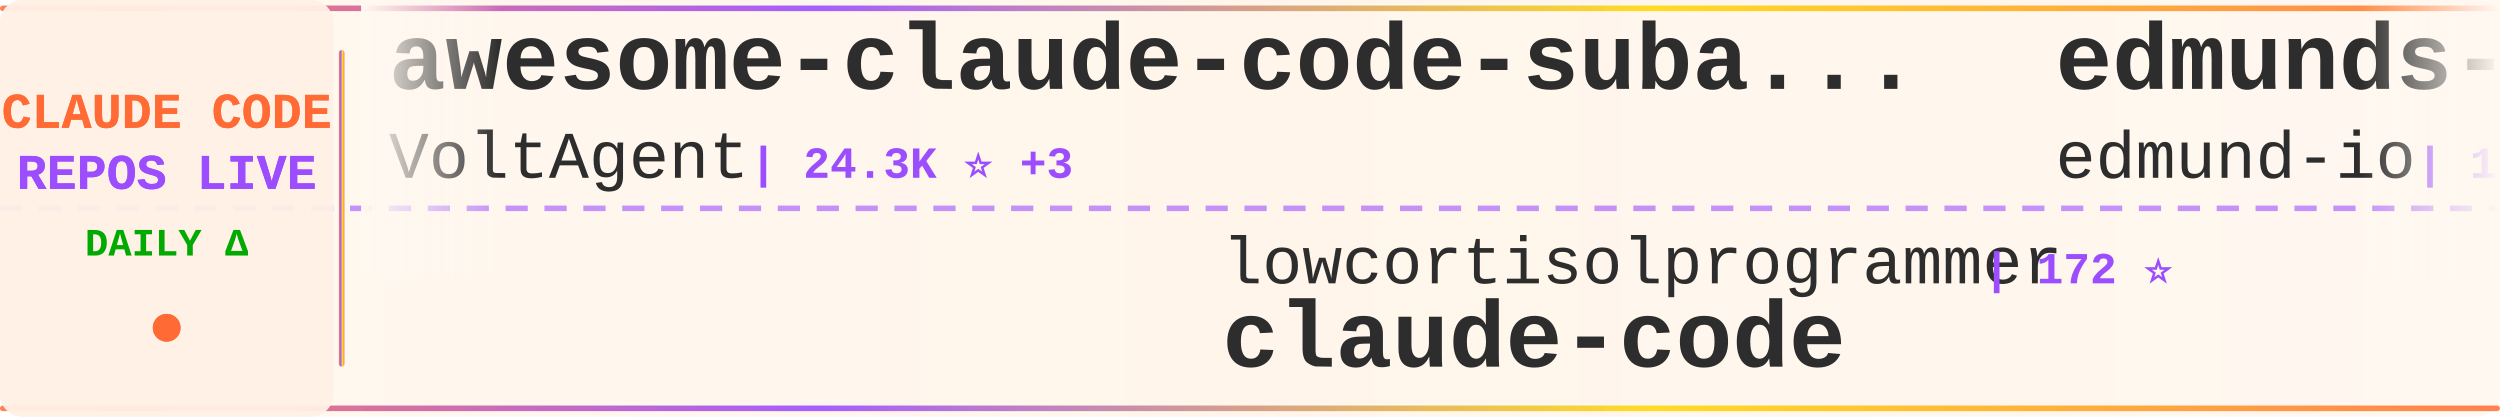
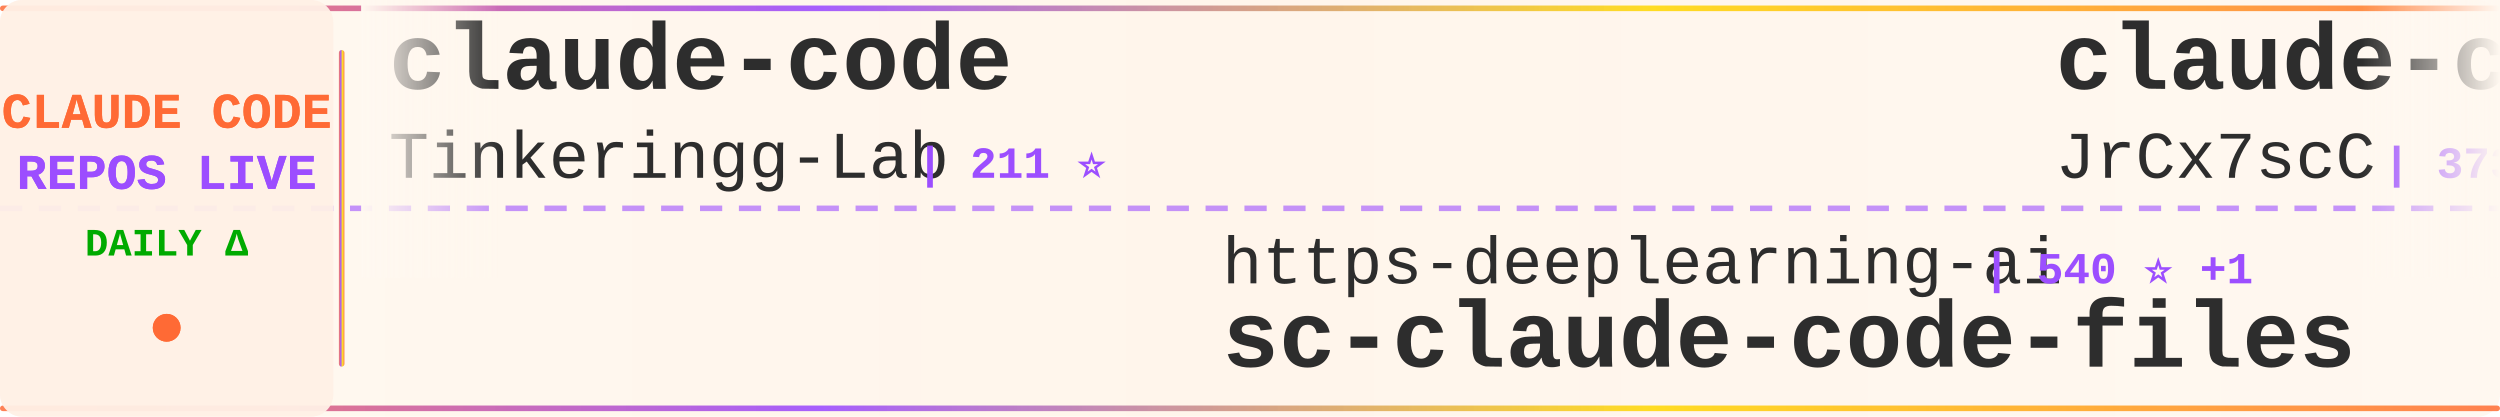
<svg xmlns="http://www.w3.org/2000/svg" width="900" height="150">
  <defs>
    <linearGradient id="tickerBg" x1="0%" y1="0%" x2="100%" y2="0%">
      <stop offset="0%" style="stop-color:#fff8f0;stop-opacity:0.98" />
      <stop offset="50%" style="stop-color:#fff5eb;stop-opacity:1" />
      <stop offset="100%" style="stop-color:#fff8f0;stop-opacity:0.98" />
    </linearGradient>
    <linearGradient id="borderGrad" x1="0%" y1="0%" x2="100%" y2="0%">
      <stop offset="0%" style="stop-color:#FF6B35;stop-opacity:0.85">
        <animate attributeName="stop-opacity" values="0.85;1;0.85" dur="2s" repeatCount="indefinite" />
      </stop>
      <stop offset="33%" style="stop-color:#9C4EFF;stop-opacity:0.9">
        <animate attributeName="stop-opacity" values="0.9;1;0.9" dur="2.2s" repeatCount="indefinite" />
      </stop>
      <stop offset="66%" style="stop-color:#FFD700;stop-opacity:0.85">
        <animate attributeName="stop-opacity" values="0.85;1;0.85" dur="1.8s" repeatCount="indefinite" />
      </stop>
      <stop offset="100%" style="stop-color:#FF6B35;stop-opacity:0.85">
        <animate attributeName="stop-opacity" values="0.85;1;0.85" dur="2s" repeatCount="indefinite" />
      </stop>
    </linearGradient>
    <filter id="textGlow">
      <feGaussianBlur stdDeviation="0.15" result="coloredBlur" />
      <feMerge>
        <feMergeNode in="coloredBlur" />
        <feMergeNode in="SourceGraphic" />
      </feMerge>
    </filter>
    <filter id="metricGlow">
      <feGaussianBlur stdDeviation="0.2" result="coloredBlur" />
      <feMerge>
        <feMergeNode in="coloredBlur" />
        <feMergeNode in="SourceGraphic" />
      </feMerge>
    </filter>
    <linearGradient id="leftFade" x1="0%" y1="0%" x2="100%" y2="0%">
      <stop offset="0%" style="stop-color:#fff8f0;stop-opacity:1" />
      <stop offset="100%" style="stop-color:#fff8f0;stop-opacity:0" />
    </linearGradient>
    <linearGradient id="rightFade" x1="0%" y1="0%" x2="100%" y2="0%">
      <stop offset="0%" style="stop-color:#fff8f0;stop-opacity:0" />
      <stop offset="100%" style="stop-color:#fff8f0;stop-opacity:1" />
    </linearGradient>
  </defs>
  <rect width="900" height="150" fill="url(#tickerBg)" rx="8" />
  <rect x="0" y="2" width="900" height="2" fill="url(#borderGrad)" rx="1" />
  <rect x="0" y="146" width="900" height="2" fill="url(#borderGrad)" rx="1" />
  <line x1="0" y1="75" x2="900" y2="75" stroke="#9C4EFF" stroke-width="2" stroke-dasharray="8 6" opacity="0.6" />
  <rect x="0" y="0" width="120" height="150" fill="#fff0e6" opacity="0.95" rx="8" />
  <text x="60" y="46" font-family="'Courier New', monospace" font-size="18" font-weight="bold" fill="#FF6B35" text-anchor="middle" filter="url(#textGlow)">
    CLAUDE CODE
  </text>
  <text x="60" y="68" font-family="'Courier New', monospace" font-size="18" font-weight="bold" fill="#9C4EFF" text-anchor="middle" filter="url(#textGlow)">
    REPOS LIVE
  </text>
  <text x="60" y="92" font-family="'Courier New', monospace" font-size="14" font-weight="bold" fill="#00aa00" text-anchor="middle">
    DAILY Δ
  </text>
  <circle cx="60" cy="118" r="5" fill="#FF6B35" filter="url(#metricGlow)">
    <animate attributeName="r" values="4;6;4" dur="1.5s" repeatCount="indefinite" />
    <animate attributeName="opacity" values="0.6;1;0.6" dur="1.5s" repeatCount="indefinite" />
  </circle>
  <rect x="122" y="18" width="2" height="114" fill="url(#borderGrad)" rx="1" />
  <clipPath id="tickerClip">
    <rect x="130" y="0" width="770" height="150" />
  </clipPath>
  <g clip-path="url(#tickerClip)">
    <g id="tickerItems">
      <animateTransform attributeName="transform" attributeType="XML" type="translate" from="0 0" to="-3000 0" dur="54s" repeatCount="indefinite" />
      <g transform="translate(0, 0)">
-         <text x="140" y="32" font-family="'Courier New', monospace" font-size="34" font-weight="bold" fill="#2d2d2d">awesome-claude-code-suba...</text>
-         <text x="140" y="64" font-family="'Courier New', monospace" font-size="24" font-weight="normal" fill="#2d2d2d" opacity="1.0">VoltAgent</text>
-         <text x="270" y="64" font-family="'Courier New', monospace" font-size="16" font-weight="bold" fill="#9C4EFF"> | 24.3K ⭐ +3</text>
+         <text x="140" y="32" font-family="'Courier New', monospace" font-size="34" font-weight="bold" fill="#2d2d2d">claude-code</text>
+         <text x="140" y="64" font-family="'Courier New', monospace" font-size="24" font-weight="normal" fill="#2d2d2d" opacity="1.0">Tinkeringg-Lab</text>
+         <text x="330" y="64" font-family="'Courier New', monospace" font-size="16" font-weight="bold" fill="#9C4EFF"> | 211 ⭐</text>
      </g>
      <g transform="translate(300, 0)">
-         <text x="140" y="102" font-family="'Courier New', monospace" font-size="24" font-weight="normal" fill="#2d2d2d" opacity="1.0">lowcortisolprogrammer</text>
-         <text x="414" y="102" font-family="'Courier New', monospace" font-size="16" font-weight="bold" fill="#9C4EFF"> | 172 ⭐</text>
-         <text x="140" y="132" font-family="'Courier New', monospace" font-size="34" font-weight="bold" fill="#2d2d2d">claude-code</text>
+         <text x="140" y="102" font-family="'Courier New', monospace" font-size="24" font-weight="normal" fill="#2d2d2d" opacity="1.0">https-deeplearning-ai</text>
+         <text x="414" y="102" font-family="'Courier New', monospace" font-size="16" font-weight="bold" fill="#9C4EFF"> | 540 ⭐ +1</text>
+         <text x="140" y="132" font-family="'Courier New', monospace" font-size="34" font-weight="bold" fill="#2d2d2d">sc-claude-code-files</text>
      </g>
      <g transform="translate(600, 0)">
-         <text x="140" y="32" font-family="'Courier New', monospace" font-size="34" font-weight="bold" fill="#2d2d2d">edmunds-claude-code</text>
-         <text x="140" y="64" font-family="'Courier New', monospace" font-size="24" font-weight="normal" fill="#2d2d2d" opacity="1.0">edmund-io</text>
-         <text x="270" y="64" font-family="'Courier New', monospace" font-size="16" font-weight="bold" fill="#9C4EFF"> | 1.5K ⭐</text>
+         <text x="140" y="32" font-family="'Courier New', monospace" font-size="34" font-weight="bold" fill="#2d2d2d">claude-code-source</text>
+         <text x="140" y="64" font-family="'Courier New', monospace" font-size="24" font-weight="normal" fill="#2d2d2d" opacity="1.0">JrCx7scC</text>
+         <text x="258" y="64" font-family="'Courier New', monospace" font-size="16" font-weight="bold" fill="#9C4EFF"> | 373 ⭐</text>
      </g>
      <g transform="translate(900, 0)">
-         <text x="140" y="102" font-family="'Courier New', monospace" font-size="24" font-weight="normal" fill="#2d2d2d" opacity="1.0">VineeTagarwaL-code</text>
-         <text x="378" y="102" font-family="'Courier New', monospace" font-size="16" font-weight="bold" fill="#9C4EFF"> | 273 ⭐</text>
-         <text x="140" y="132" font-family="'Courier New', monospace" font-size="34" font-weight="bold" fill="#2d2d2d">claude-code</text>
+         <text x="140" y="102" font-family="'Courier New', monospace" font-size="24" font-weight="normal" fill="#2d2d2d" opacity="1.0">FlorianBruniaux</text>
+         <text x="342" y="102" font-family="'Courier New', monospace" font-size="16" font-weight="bold" fill="#9C4EFF"> | 5.7K ⭐ +4</text>
+         <text x="140" y="132" font-family="'Courier New', monospace" font-size="34" font-weight="bold" fill="#2d2d2d">claude-code-ultimate-gui...</text>
      </g>
      <g transform="translate(1200, 0)">
-         <text x="140" y="32" font-family="'Courier New', monospace" font-size="34" font-weight="bold" fill="#2d2d2d">claude-code-proxy</text>
-         <text x="140" y="64" font-family="'Courier New', monospace" font-size="24" font-weight="normal" fill="#2d2d2d" opacity="1.0">1rgs</text>
-         <text x="210" y="64" font-family="'Courier New', monospace" font-size="16" font-weight="bold" fill="#9C4EFF"> | 3.7K ⭐</text>
+         <text x="140" y="32" font-family="'Courier New', monospace" font-size="34" font-weight="bold" fill="#2d2d2d">claude-code-guide</text>
+         <text x="140" y="64" font-family="'Courier New', monospace" font-size="24" font-weight="normal" fill="#2d2d2d" opacity="1.0">zebbern</text>
+         <text x="246" y="64" font-family="'Courier New', monospace" font-size="16" font-weight="bold" fill="#9C4EFF"> | 4.6K ⭐ +1</text>
      </g>
      <g transform="translate(1500, 0)">
-         <text x="140" y="102" font-family="'Courier New', monospace" font-size="24" font-weight="normal" fill="#2d2d2d" opacity="1.0">shanraisshan</text>
-         <text x="306" y="102" font-family="'Courier New', monospace" font-size="16" font-weight="bold" fill="#9C4EFF"> | 64.5K ⭐ +5</text>
-         <text x="140" y="132" font-family="'Courier New', monospace" font-size="34" font-weight="bold" fill="#2d2d2d">claude-code-best-practic...</text>
+         <text x="140" y="102" font-family="'Courier New', monospace" font-size="24" font-weight="normal" fill="#2d2d2d" opacity="1.0">lintsinghua</text>
+         <text x="294" y="102" font-family="'Courier New', monospace" font-size="16" font-weight="bold" fill="#9C4EFF"> | 4.1K ⭐</text>
+         <text x="140" y="132" font-family="'Courier New', monospace" font-size="34" font-weight="bold" fill="#2d2d2d">claude-code-book</text>
      </g>
      <g transform="translate(1800, 0)">
-         <text x="140" y="32" font-family="'Courier New', monospace" font-size="34" font-weight="bold" fill="#2d2d2d">claude-code-hooks-master...</text>
-         <text x="140" y="64" font-family="'Courier New', monospace" font-size="24" font-weight="normal" fill="#2d2d2d" opacity="1.0">disler</text>
-         <text x="234" y="64" font-family="'Courier New', monospace" font-size="16" font-weight="bold" fill="#9C4EFF"> | 3.9K ⭐</text>
+         <text x="140" y="32" font-family="'Courier New', monospace" font-size="34" font-weight="bold" fill="#2d2d2d">claude-code</text>
+         <text x="140" y="64" font-family="'Courier New', monospace" font-size="24" font-weight="normal" fill="#2d2d2d" opacity="1.0">tanbiralam</text>
+         <text x="282" y="64" font-family="'Courier New', monospace" font-size="16" font-weight="bold" fill="#9C4EFF"> | 2.2K ⭐</text>
      </g>
      <g transform="translate(2100, 0)">
-         <text x="140" y="102" font-family="'Courier New', monospace" font-size="24" font-weight="normal" fill="#2d2d2d" opacity="1.0">kodu-ai</text>
-         <text x="246" y="102" font-family="'Courier New', monospace" font-size="16" font-weight="bold" fill="#9C4EFF"> | 5.2K ⭐</text>
-         <text x="140" y="132" font-family="'Courier New', monospace" font-size="34" font-weight="bold" fill="#2d2d2d">claude-coder</text>
+         <text x="140" y="102" font-family="'Courier New', monospace" font-size="24" font-weight="normal" fill="#2d2d2d" opacity="1.0">xu-xiang</text>
+         <text x="258" y="102" font-family="'Courier New', monospace" font-size="16" font-weight="bold" fill="#9C4EFF"> | 1.9K ⭐ +1</text>
+         <text x="140" y="132" font-family="'Courier New', monospace" font-size="34" font-weight="bold" fill="#2d2d2d">everything-claude-code-z...</text>
      </g>
      <g transform="translate(2400, 0)">
-         <text x="140" y="32" font-family="'Courier New', monospace" font-size="34" font-weight="bold" fill="#2d2d2d">arcads-claude-code</text>
-         <text x="140" y="64" font-family="'Courier New', monospace" font-size="24" font-weight="normal" fill="#2d2d2d" opacity="1.0">krusemediallc</text>
-         <text x="318" y="64" font-family="'Courier New', monospace" font-size="16" font-weight="bold" fill="#9C4EFF"> | 1.2K ⭐</text>
+         <text x="140" y="32" font-family="'Courier New', monospace" font-size="34" font-weight="bold" fill="#2d2d2d">claude-code-templates</text>
+         <text x="140" y="64" font-family="'Courier New', monospace" font-size="24" font-weight="normal" fill="#2d2d2d" opacity="1.0">davila7</text>
+         <text x="246" y="64" font-family="'Courier New', monospace" font-size="16" font-weight="bold" fill="#9C4EFF"> | 30.2K ⭐ +2</text>
      </g>
      <g transform="translate(2700, 0)">
-         <text x="140" y="102" font-family="'Courier New', monospace" font-size="24" font-weight="normal" fill="#2d2d2d" opacity="1.0">davila7</text>
-         <text x="246" y="102" font-family="'Courier New', monospace" font-size="16" font-weight="bold" fill="#9C4EFF"> | 30.2K ⭐ +8</text>
-         <text x="140" y="132" font-family="'Courier New', monospace" font-size="34" font-weight="bold" fill="#2d2d2d">claude-code-templates</text>
+         <text x="140" y="102" font-family="'Courier New', monospace" font-size="24" font-weight="normal" fill="#2d2d2d" opacity="1.0">zstmfhy</text>
+         <text x="246" y="102" font-family="'Courier New', monospace" font-size="16" font-weight="bold" fill="#9C4EFF"> | 190 ⭐</text>
+         <text x="140" y="132" font-family="'Courier New', monospace" font-size="34" font-weight="bold" fill="#2d2d2d">Claude-code</text>
      </g>
      <g transform="translate(3000, 0)">
-         <text x="140" y="32" font-family="'Courier New', monospace" font-size="34" font-weight="bold" fill="#2d2d2d">awesome-claude-code-suba...</text>
-         <text x="140" y="64" font-family="'Courier New', monospace" font-size="24" font-weight="normal" fill="#2d2d2d" opacity="1.0">VoltAgent</text>
-         <text x="270" y="64" font-family="'Courier New', monospace" font-size="16" font-weight="bold" fill="#9C4EFF"> | 24.3K ⭐ +3</text>
+         <text x="140" y="32" font-family="'Courier New', monospace" font-size="34" font-weight="bold" fill="#2d2d2d">claude-code</text>
+         <text x="140" y="64" font-family="'Courier New', monospace" font-size="24" font-weight="normal" fill="#2d2d2d" opacity="1.0">Tinkeringg-Lab</text>
+         <text x="330" y="64" font-family="'Courier New', monospace" font-size="16" font-weight="bold" fill="#9C4EFF"> | 211 ⭐</text>
      </g>
      <g transform="translate(3300, 0)">
-         <text x="140" y="102" font-family="'Courier New', monospace" font-size="24" font-weight="normal" fill="#2d2d2d" opacity="1.0">lowcortisolprogrammer</text>
-         <text x="414" y="102" font-family="'Courier New', monospace" font-size="16" font-weight="bold" fill="#9C4EFF"> | 172 ⭐</text>
-         <text x="140" y="132" font-family="'Courier New', monospace" font-size="34" font-weight="bold" fill="#2d2d2d">claude-code</text>
+         <text x="140" y="102" font-family="'Courier New', monospace" font-size="24" font-weight="normal" fill="#2d2d2d" opacity="1.0">https-deeplearning-ai</text>
+         <text x="414" y="102" font-family="'Courier New', monospace" font-size="16" font-weight="bold" fill="#9C4EFF"> | 540 ⭐ +1</text>
+         <text x="140" y="132" font-family="'Courier New', monospace" font-size="34" font-weight="bold" fill="#2d2d2d">sc-claude-code-files</text>
      </g>
      <g transform="translate(3600, 0)">
-         <text x="140" y="32" font-family="'Courier New', monospace" font-size="34" font-weight="bold" fill="#2d2d2d">edmunds-claude-code</text>
-         <text x="140" y="64" font-family="'Courier New', monospace" font-size="24" font-weight="normal" fill="#2d2d2d" opacity="1.0">edmund-io</text>
-         <text x="270" y="64" font-family="'Courier New', monospace" font-size="16" font-weight="bold" fill="#9C4EFF"> | 1.5K ⭐</text>
+         <text x="140" y="32" font-family="'Courier New', monospace" font-size="34" font-weight="bold" fill="#2d2d2d">claude-code-source</text>
+         <text x="140" y="64" font-family="'Courier New', monospace" font-size="24" font-weight="normal" fill="#2d2d2d" opacity="1.0">JrCx7scC</text>
+         <text x="258" y="64" font-family="'Courier New', monospace" font-size="16" font-weight="bold" fill="#9C4EFF"> | 373 ⭐</text>
      </g>
      <g transform="translate(3900, 0)">
-         <text x="140" y="102" font-family="'Courier New', monospace" font-size="24" font-weight="normal" fill="#2d2d2d" opacity="1.0">VineeTagarwaL-code</text>
-         <text x="378" y="102" font-family="'Courier New', monospace" font-size="16" font-weight="bold" fill="#9C4EFF"> | 273 ⭐</text>
-         <text x="140" y="132" font-family="'Courier New', monospace" font-size="34" font-weight="bold" fill="#2d2d2d">claude-code</text>
+         <text x="140" y="102" font-family="'Courier New', monospace" font-size="24" font-weight="normal" fill="#2d2d2d" opacity="1.0">FlorianBruniaux</text>
+         <text x="342" y="102" font-family="'Courier New', monospace" font-size="16" font-weight="bold" fill="#9C4EFF"> | 5.7K ⭐ +4</text>
+         <text x="140" y="132" font-family="'Courier New', monospace" font-size="34" font-weight="bold" fill="#2d2d2d">claude-code-ultimate-gui...</text>
      </g>
    </g>
  </g>
  <rect x="130" y="0" width="50" height="100" fill="url(#leftFade)" />
  <rect x="850" y="0" width="50" height="100" fill="url(#rightFade)" />
</svg>
